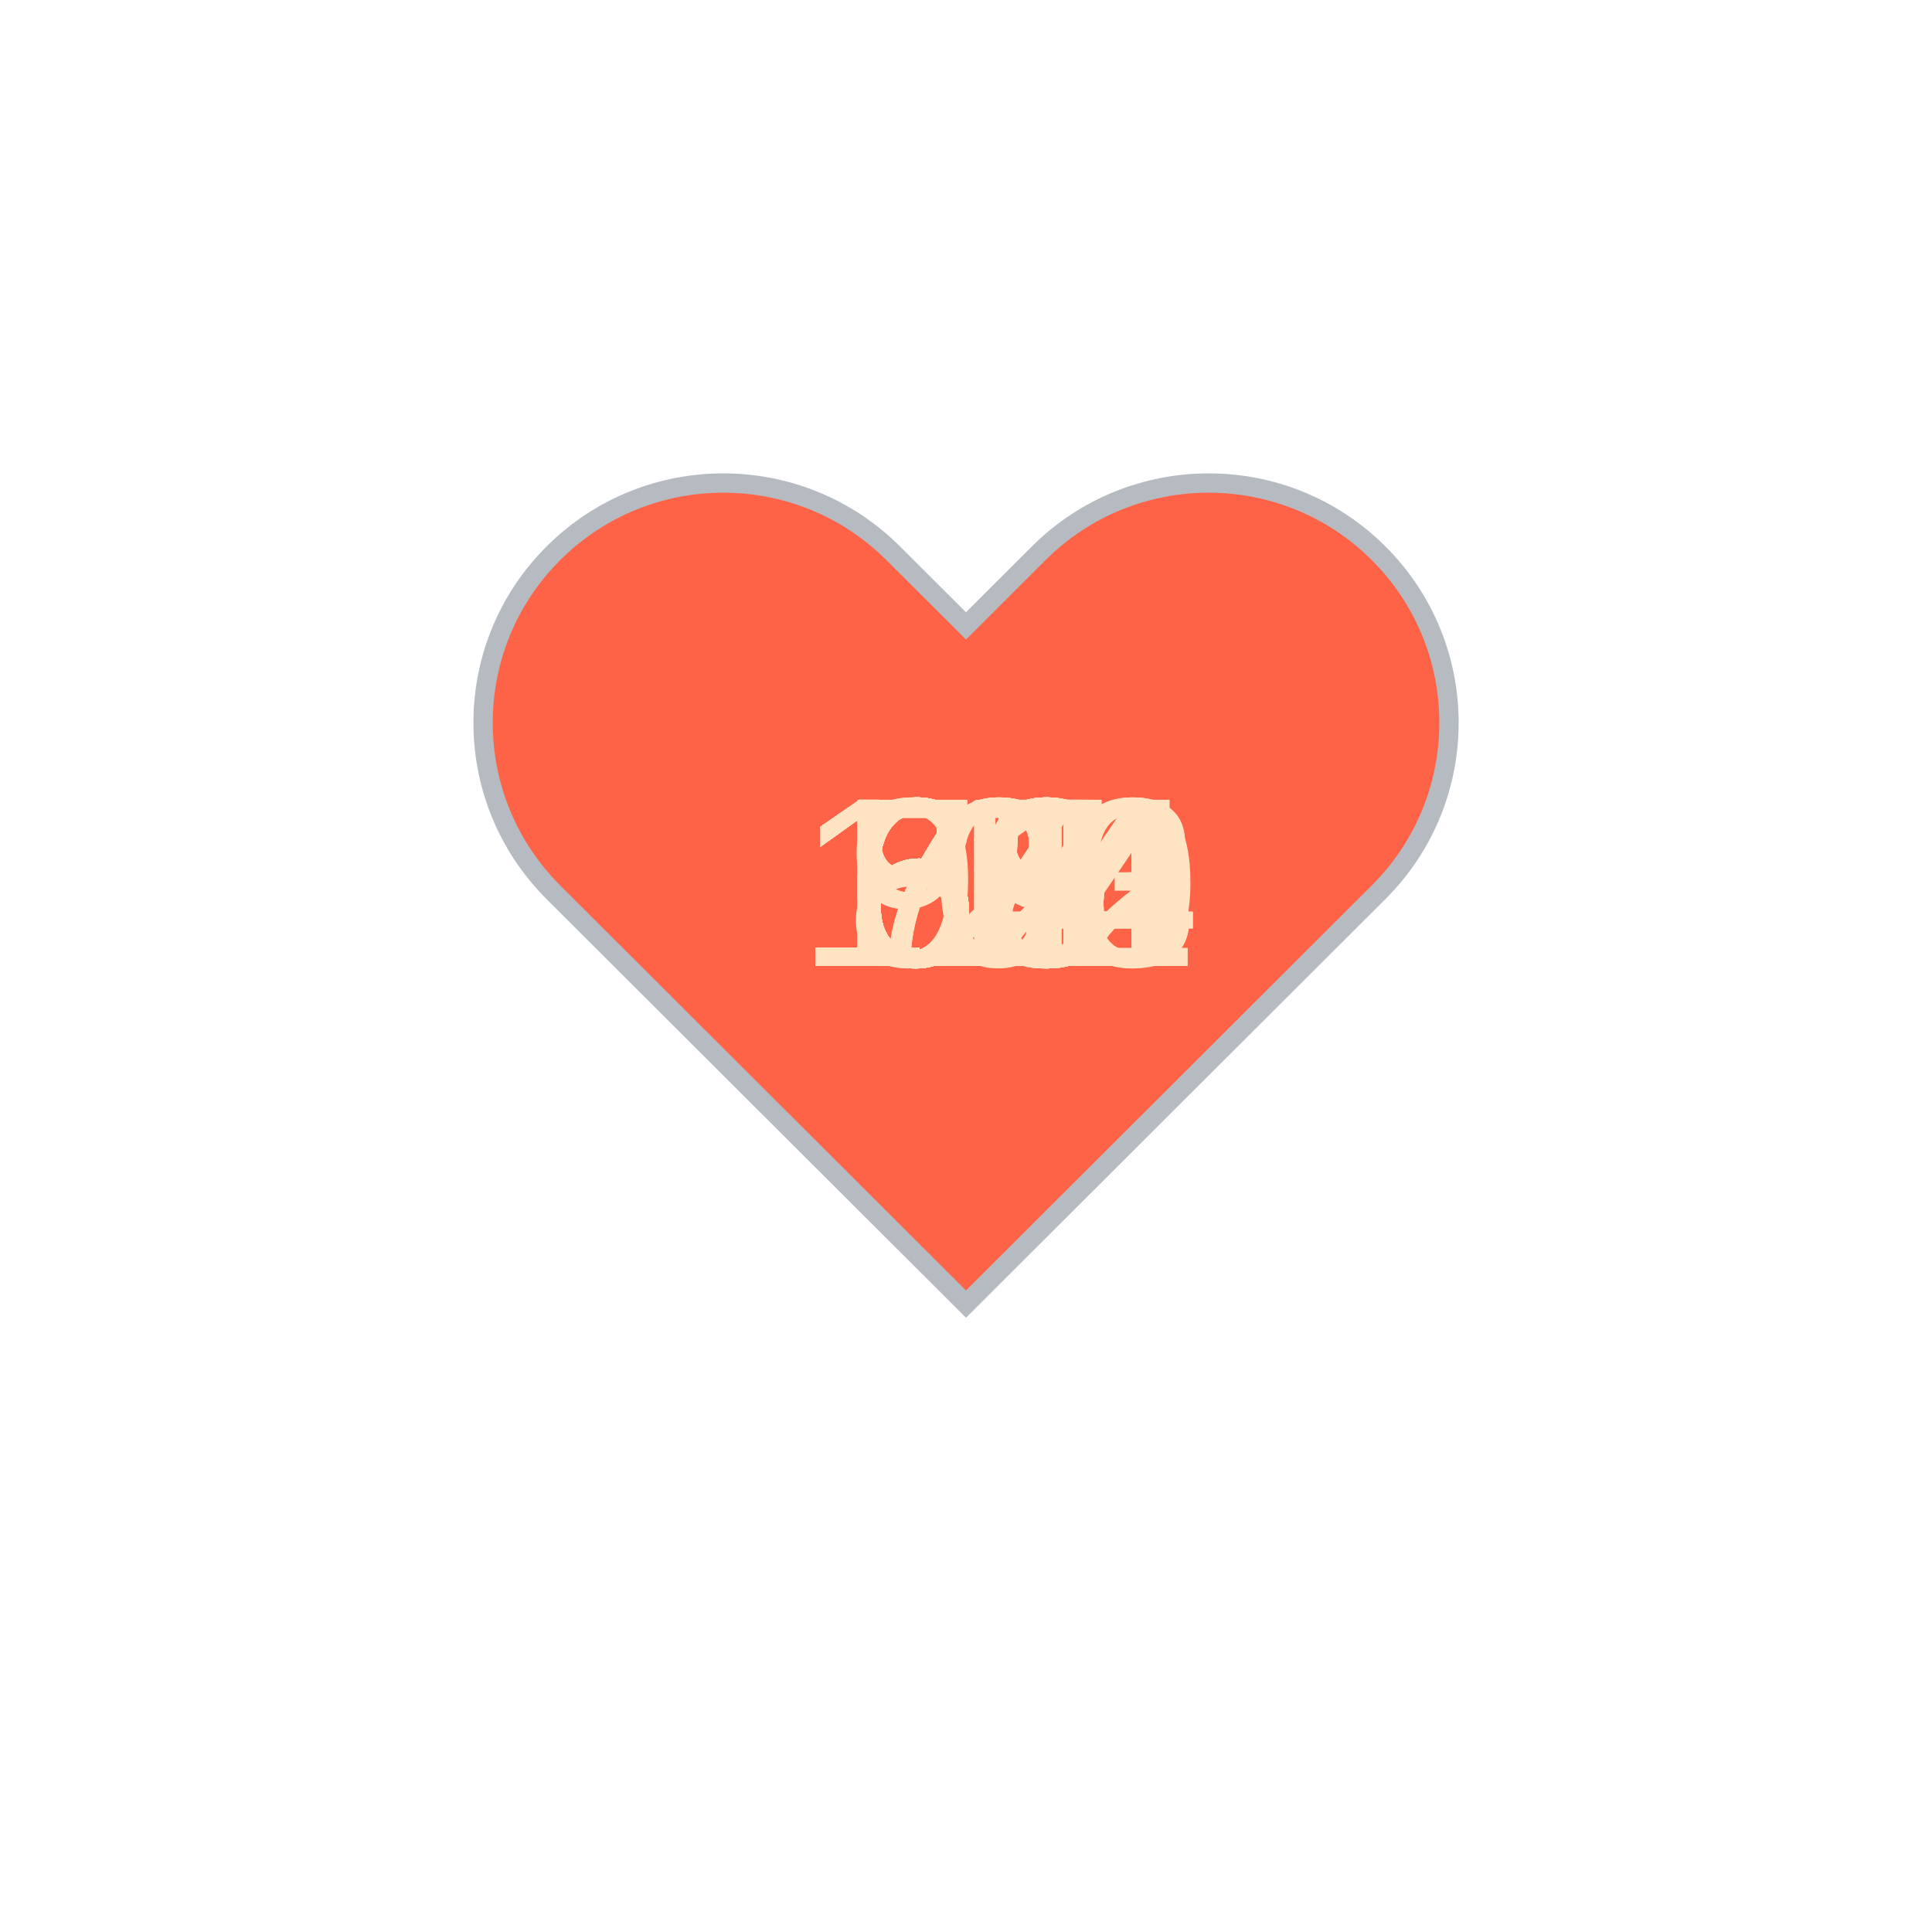
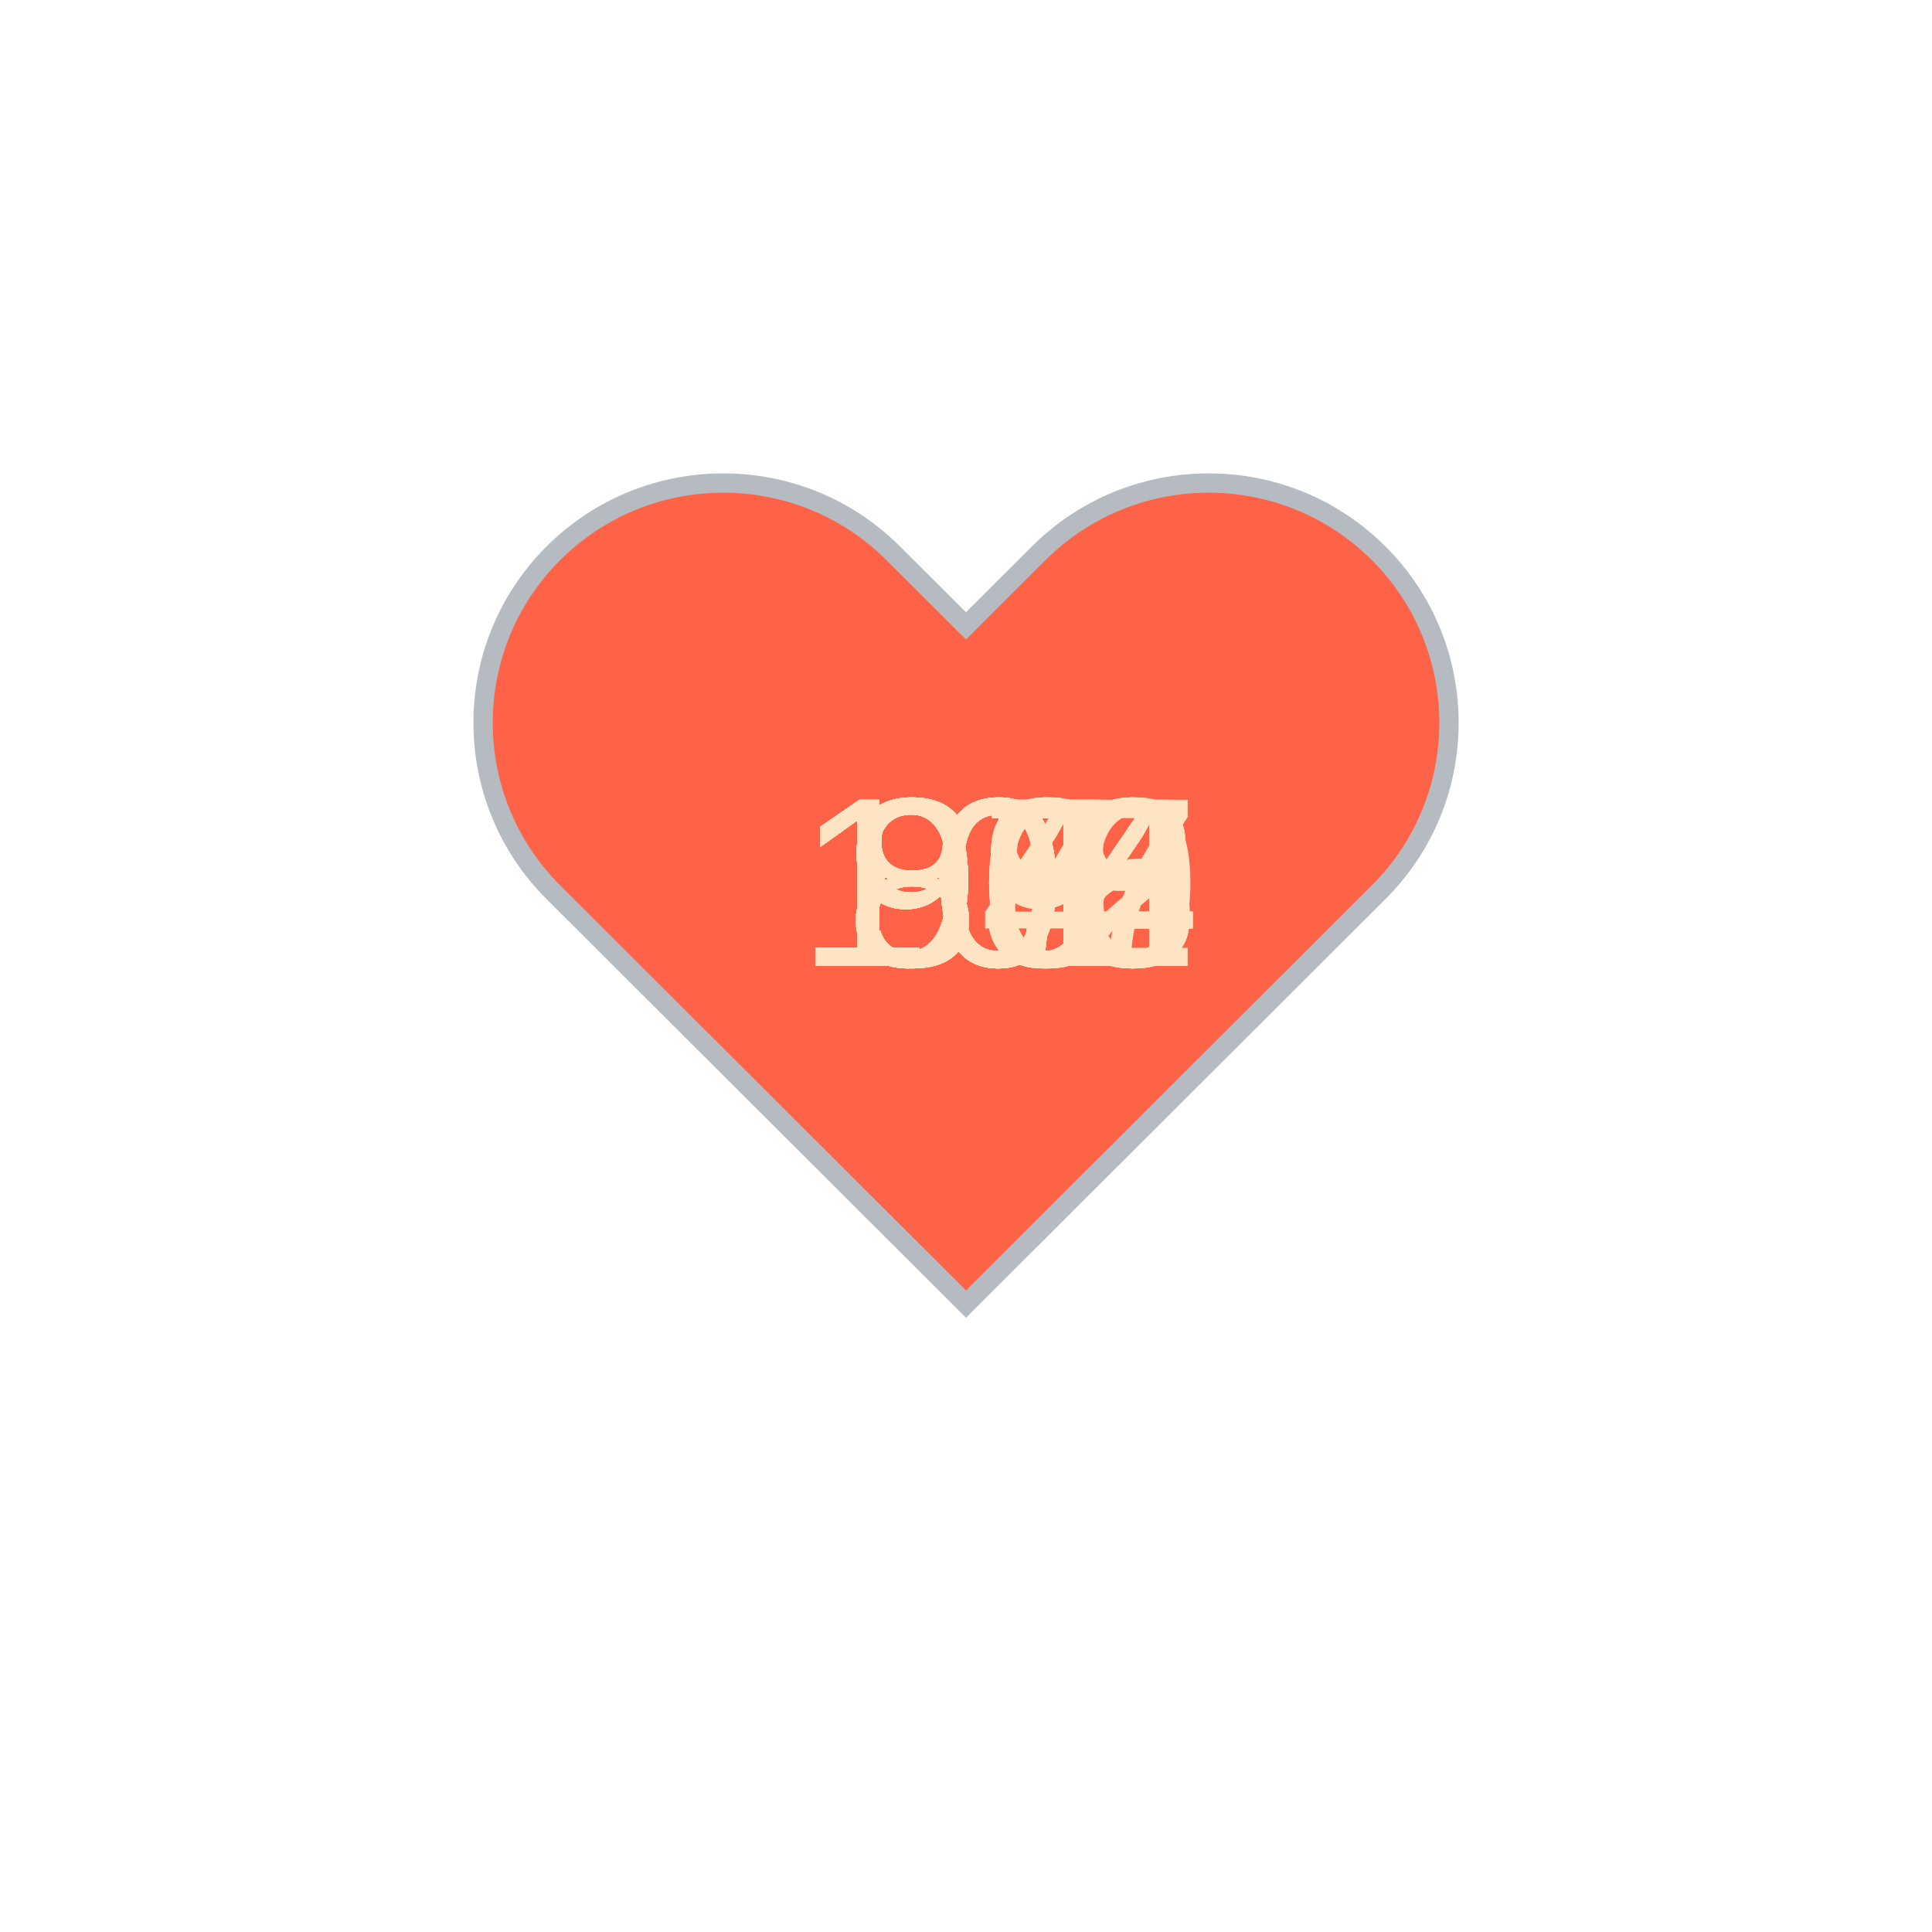
<svg xmlns="http://www.w3.org/2000/svg" baseProfile="full" height="150" version="1.1" viewBox="0,0,200,200" width="150">
  <defs />
  <g transform="translate(100 100)">
    <path d="M92.71,7.27L92.71,7.27c-9.71-9.69-25.46-9.69-35.18,0L50,14.79l-7.54-7.52C32.75-2.42,17-2.42,7.29,7.27v0 c-9.71,9.69-9.71,25.41,0,35.1L50,85l42.71-42.63C102.43,32.68,102.43,16.96,92.71,7.27z" fill="tomato" stroke="#B6BBC1" stroke-width="2" transform="translate(-50 -50)" />
    <animateTransform additive="sum" attributeName="transform" dur="1.2s" repeatCount="indefinite" type="scale" values="1; 1.5; 1.25; 1.5; 1.5; 1;" />
-     <text fill="bisque" style="font-size:25px; font-family:Arial" transform="translate(-12.5 0)">68<animate attributeName="visibility" dur="36.0s" keyTimes="0;0.03;0.07;0.1;0.13;0.17;0.2;0.23;0.27;0.3;0.33;0.37;0.4;0.43;0.47;0.5;0.53;0.57;0.6;0.63;0.67;0.7;0.73;0.77;0.8;0.83;0.87;0.9;0.93;0.97;1.0" repeatCount="indefinite" values="visible;hidden;hidden;hidden;hidden;hidden;hidden;hidden;hidden;hidden;hidden;hidden;hidden;hidden;hidden;hidden;hidden;hidden;hidden;hidden;hidden;hidden;hidden;hidden;hidden;hidden;hidden;hidden;hidden;hidden;hidden" />
+     <text fill="bisque" style="font-size:25px; font-family:Arial" transform="translate(-12.5 0)">96<animate attributeName="visibility" dur="36.0s" keyTimes="0;0.03;0.07;0.1;0.13;0.17;0.2;0.23;0.27;0.3;0.33;0.37;0.4;0.43;0.47;0.5;0.53;0.57;0.6;0.63;0.67;0.7;0.73;0.77;0.8;0.83;0.87;0.9;0.93;0.97;1.0" repeatCount="indefinite" values="visible;hidden;hidden;hidden;hidden;hidden;hidden;hidden;hidden;hidden;hidden;hidden;hidden;hidden;hidden;hidden;hidden;hidden;hidden;hidden;hidden;hidden;hidden;hidden;hidden;hidden;hidden;hidden;hidden;hidden;hidden" />
    </text>
-     <text fill="bisque" style="font-size:25px; font-family:Arial" transform="translate(-12.5 0)">69<animate attributeName="visibility" dur="36.0s" keyTimes="0;0.03;0.07;0.1;0.13;0.17;0.2;0.23;0.27;0.3;0.33;0.37;0.4;0.43;0.47;0.5;0.53;0.57;0.6;0.63;0.67;0.7;0.73;0.77;0.8;0.83;0.87;0.9;0.93;0.97;1.0" repeatCount="indefinite" values="hidden;visible;hidden;hidden;hidden;hidden;hidden;hidden;hidden;hidden;hidden;hidden;hidden;hidden;hidden;hidden;hidden;hidden;hidden;hidden;hidden;hidden;hidden;hidden;hidden;hidden;hidden;hidden;hidden;hidden;hidden" />
+     <text fill="bisque" style="font-size:25px; font-family:Arial" transform="translate(-12.5 0)">95<animate attributeName="visibility" dur="36.0s" keyTimes="0;0.03;0.07;0.1;0.13;0.17;0.2;0.23;0.27;0.3;0.33;0.37;0.4;0.43;0.47;0.5;0.53;0.57;0.6;0.63;0.67;0.7;0.73;0.77;0.8;0.83;0.87;0.9;0.93;0.97;1.0" repeatCount="indefinite" values="hidden;visible;hidden;hidden;hidden;hidden;hidden;hidden;hidden;hidden;hidden;hidden;hidden;hidden;hidden;hidden;hidden;hidden;hidden;hidden;hidden;hidden;hidden;hidden;hidden;hidden;hidden;hidden;hidden;hidden;hidden" />
    </text>
-     <text fill="bisque" style="font-size:25px; font-family:Arial" transform="translate(-12.5 0)">63<animate attributeName="visibility" dur="36.0s" keyTimes="0;0.03;0.07;0.1;0.13;0.17;0.2;0.23;0.27;0.3;0.33;0.37;0.4;0.43;0.47;0.5;0.53;0.57;0.6;0.63;0.67;0.7;0.73;0.77;0.8;0.83;0.87;0.9;0.93;0.97;1.0" repeatCount="indefinite" values="hidden;hidden;visible;hidden;hidden;hidden;hidden;hidden;hidden;hidden;hidden;hidden;hidden;hidden;hidden;hidden;hidden;hidden;hidden;hidden;hidden;hidden;hidden;hidden;hidden;hidden;hidden;hidden;hidden;hidden;hidden" />
+     <text fill="bisque" style="font-size:25px; font-family:Arial" transform="translate(-12.5 0)">95<animate attributeName="visibility" dur="36.0s" keyTimes="0;0.03;0.07;0.1;0.13;0.17;0.2;0.23;0.27;0.3;0.33;0.37;0.4;0.43;0.47;0.5;0.53;0.57;0.6;0.63;0.67;0.7;0.73;0.77;0.8;0.83;0.87;0.9;0.93;0.97;1.0" repeatCount="indefinite" values="hidden;hidden;visible;hidden;hidden;hidden;hidden;hidden;hidden;hidden;hidden;hidden;hidden;hidden;hidden;hidden;hidden;hidden;hidden;hidden;hidden;hidden;hidden;hidden;hidden;hidden;hidden;hidden;hidden;hidden;hidden" />
    </text>
-     <text fill="bisque" style="font-size:25px; font-family:Arial" transform="translate(-12.5 0)">64<animate attributeName="visibility" dur="36.0s" keyTimes="0;0.03;0.07;0.1;0.13;0.17;0.2;0.23;0.27;0.3;0.33;0.37;0.4;0.43;0.47;0.5;0.53;0.57;0.6;0.63;0.67;0.7;0.73;0.77;0.8;0.83;0.87;0.9;0.93;0.97;1.0" repeatCount="indefinite" values="hidden;hidden;hidden;visible;hidden;hidden;hidden;hidden;hidden;hidden;hidden;hidden;hidden;hidden;hidden;hidden;hidden;hidden;hidden;hidden;hidden;hidden;hidden;hidden;hidden;hidden;hidden;hidden;hidden;hidden;hidden" />
+     <text fill="bisque" style="font-size:25px; font-family:Arial" transform="translate(-12.5 0)">89<animate attributeName="visibility" dur="36.0s" keyTimes="0;0.03;0.07;0.1;0.13;0.17;0.2;0.23;0.27;0.3;0.33;0.37;0.4;0.43;0.47;0.5;0.53;0.57;0.6;0.63;0.67;0.7;0.73;0.77;0.8;0.83;0.87;0.9;0.93;0.97;1.0" repeatCount="indefinite" values="hidden;hidden;hidden;visible;hidden;hidden;hidden;hidden;hidden;hidden;hidden;hidden;hidden;hidden;hidden;hidden;hidden;hidden;hidden;hidden;hidden;hidden;hidden;hidden;hidden;hidden;hidden;hidden;hidden;hidden;hidden" />
    </text>
-     <text fill="bisque" style="font-size:25px; font-family:Arial" transform="translate(-12.5 0)">63<animate attributeName="visibility" dur="36.0s" keyTimes="0;0.03;0.07;0.1;0.13;0.17;0.2;0.23;0.27;0.3;0.33;0.37;0.4;0.43;0.47;0.5;0.53;0.57;0.6;0.63;0.67;0.7;0.73;0.77;0.8;0.83;0.87;0.9;0.93;0.97;1.0" repeatCount="indefinite" values="hidden;hidden;hidden;hidden;visible;hidden;hidden;hidden;hidden;hidden;hidden;hidden;hidden;hidden;hidden;hidden;hidden;hidden;hidden;hidden;hidden;hidden;hidden;hidden;hidden;hidden;hidden;hidden;hidden;hidden;hidden" />
+     <text fill="bisque" style="font-size:25px; font-family:Arial" transform="translate(-12.5 0)">87<animate attributeName="visibility" dur="36.0s" keyTimes="0;0.03;0.07;0.1;0.13;0.17;0.2;0.23;0.27;0.3;0.33;0.37;0.4;0.43;0.47;0.5;0.53;0.57;0.6;0.63;0.67;0.7;0.73;0.77;0.8;0.83;0.87;0.9;0.93;0.97;1.0" repeatCount="indefinite" values="hidden;hidden;hidden;hidden;visible;hidden;hidden;hidden;hidden;hidden;hidden;hidden;hidden;hidden;hidden;hidden;hidden;hidden;hidden;hidden;hidden;hidden;hidden;hidden;hidden;hidden;hidden;hidden;hidden;hidden;hidden" />
    </text>
-     <text fill="bisque" style="font-size:25px; font-family:Arial" transform="translate(-12.5 0)">63<animate attributeName="visibility" dur="36.0s" keyTimes="0;0.03;0.07;0.1;0.13;0.17;0.2;0.23;0.27;0.3;0.33;0.37;0.4;0.43;0.47;0.5;0.53;0.57;0.6;0.63;0.67;0.7;0.73;0.77;0.8;0.83;0.87;0.9;0.93;0.97;1.0" repeatCount="indefinite" values="hidden;hidden;hidden;hidden;hidden;visible;hidden;hidden;hidden;hidden;hidden;hidden;hidden;hidden;hidden;hidden;hidden;hidden;hidden;hidden;hidden;hidden;hidden;hidden;hidden;hidden;hidden;hidden;hidden;hidden;hidden" />
+     <text fill="bisque" style="font-size:25px; font-family:Arial" transform="translate(-12.5 0)">87<animate attributeName="visibility" dur="36.0s" keyTimes="0;0.03;0.07;0.1;0.13;0.17;0.2;0.23;0.27;0.3;0.33;0.37;0.4;0.43;0.47;0.5;0.53;0.57;0.6;0.63;0.67;0.7;0.73;0.77;0.8;0.83;0.87;0.9;0.93;0.97;1.0" repeatCount="indefinite" values="hidden;hidden;hidden;hidden;hidden;visible;hidden;hidden;hidden;hidden;hidden;hidden;hidden;hidden;hidden;hidden;hidden;hidden;hidden;hidden;hidden;hidden;hidden;hidden;hidden;hidden;hidden;hidden;hidden;hidden;hidden" />
    </text>
-     <text fill="bisque" style="font-size:25px; font-family:Arial" transform="translate(-12.5 0)">62<animate attributeName="visibility" dur="36.0s" keyTimes="0;0.03;0.07;0.1;0.13;0.17;0.2;0.23;0.27;0.3;0.33;0.37;0.4;0.43;0.47;0.5;0.53;0.57;0.6;0.63;0.67;0.7;0.73;0.77;0.8;0.83;0.87;0.9;0.93;0.97;1.0" repeatCount="indefinite" values="hidden;hidden;hidden;hidden;hidden;hidden;visible;hidden;hidden;hidden;hidden;hidden;hidden;hidden;hidden;hidden;hidden;hidden;hidden;hidden;hidden;hidden;hidden;hidden;hidden;hidden;hidden;hidden;hidden;hidden;hidden" />
+     <text fill="bisque" style="font-size:25px; font-family:Arial" transform="translate(-12.5 0)">87<animate attributeName="visibility" dur="36.0s" keyTimes="0;0.03;0.07;0.1;0.13;0.17;0.2;0.23;0.27;0.3;0.33;0.37;0.4;0.43;0.47;0.5;0.53;0.57;0.6;0.63;0.67;0.7;0.73;0.77;0.8;0.83;0.87;0.9;0.93;0.97;1.0" repeatCount="indefinite" values="hidden;hidden;hidden;hidden;hidden;hidden;visible;hidden;hidden;hidden;hidden;hidden;hidden;hidden;hidden;hidden;hidden;hidden;hidden;hidden;hidden;hidden;hidden;hidden;hidden;hidden;hidden;hidden;hidden;hidden;hidden" />
    </text>
-     <text fill="bisque" style="font-size:25px; font-family:Arial" transform="translate(-12.5 0)">63<animate attributeName="visibility" dur="36.0s" keyTimes="0;0.03;0.07;0.1;0.13;0.17;0.2;0.23;0.27;0.3;0.33;0.37;0.4;0.43;0.47;0.5;0.53;0.57;0.6;0.63;0.67;0.7;0.73;0.77;0.8;0.83;0.87;0.9;0.93;0.97;1.0" repeatCount="indefinite" values="hidden;hidden;hidden;hidden;hidden;hidden;hidden;visible;hidden;hidden;hidden;hidden;hidden;hidden;hidden;hidden;hidden;hidden;hidden;hidden;hidden;hidden;hidden;hidden;hidden;hidden;hidden;hidden;hidden;hidden;hidden" />
+     <text fill="bisque" style="font-size:25px; font-family:Arial" transform="translate(-12.5 0)">87<animate attributeName="visibility" dur="36.0s" keyTimes="0;0.03;0.07;0.1;0.13;0.17;0.2;0.23;0.27;0.3;0.33;0.37;0.4;0.43;0.47;0.5;0.53;0.57;0.6;0.63;0.67;0.7;0.73;0.77;0.8;0.83;0.87;0.9;0.93;0.97;1.0" repeatCount="indefinite" values="hidden;hidden;hidden;hidden;hidden;hidden;hidden;visible;hidden;hidden;hidden;hidden;hidden;hidden;hidden;hidden;hidden;hidden;hidden;hidden;hidden;hidden;hidden;hidden;hidden;hidden;hidden;hidden;hidden;hidden;hidden" />
    </text>
-     <text fill="bisque" style="font-size:25px; font-family:Arial" transform="translate(-12.5 0)">64<animate attributeName="visibility" dur="36.0s" keyTimes="0;0.03;0.07;0.1;0.13;0.17;0.2;0.23;0.27;0.3;0.33;0.37;0.4;0.43;0.47;0.5;0.53;0.57;0.6;0.63;0.67;0.7;0.73;0.77;0.8;0.83;0.87;0.9;0.93;0.97;1.0" repeatCount="indefinite" values="hidden;hidden;hidden;hidden;hidden;hidden;hidden;hidden;visible;hidden;hidden;hidden;hidden;hidden;hidden;hidden;hidden;hidden;hidden;hidden;hidden;hidden;hidden;hidden;hidden;hidden;hidden;hidden;hidden;hidden;hidden" />
+     <text fill="bisque" style="font-size:25px; font-family:Arial" transform="translate(-12.5 0)">88<animate attributeName="visibility" dur="36.0s" keyTimes="0;0.03;0.07;0.1;0.13;0.17;0.2;0.23;0.27;0.3;0.33;0.37;0.4;0.43;0.47;0.5;0.53;0.57;0.6;0.63;0.67;0.7;0.73;0.77;0.8;0.83;0.87;0.9;0.93;0.97;1.0" repeatCount="indefinite" values="hidden;hidden;hidden;hidden;hidden;hidden;hidden;hidden;visible;hidden;hidden;hidden;hidden;hidden;hidden;hidden;hidden;hidden;hidden;hidden;hidden;hidden;hidden;hidden;hidden;hidden;hidden;hidden;hidden;hidden;hidden" />
    </text>
-     <text fill="bisque" style="font-size:25px; font-family:Arial" transform="translate(-12.5 0)">65<animate attributeName="visibility" dur="36.0s" keyTimes="0;0.03;0.07;0.1;0.13;0.17;0.2;0.23;0.27;0.3;0.33;0.37;0.4;0.43;0.47;0.5;0.53;0.57;0.6;0.63;0.67;0.7;0.73;0.77;0.8;0.83;0.87;0.9;0.93;0.97;1.0" repeatCount="indefinite" values="hidden;hidden;hidden;hidden;hidden;hidden;hidden;hidden;hidden;visible;hidden;hidden;hidden;hidden;hidden;hidden;hidden;hidden;hidden;hidden;hidden;hidden;hidden;hidden;hidden;hidden;hidden;hidden;hidden;hidden;hidden" />
+     <text fill="bisque" style="font-size:25px; font-family:Arial" transform="translate(-12.5 0)">90<animate attributeName="visibility" dur="36.0s" keyTimes="0;0.03;0.07;0.1;0.13;0.17;0.2;0.23;0.27;0.3;0.33;0.37;0.4;0.43;0.47;0.5;0.53;0.57;0.6;0.63;0.67;0.7;0.73;0.77;0.8;0.83;0.87;0.9;0.93;0.97;1.0" repeatCount="indefinite" values="hidden;hidden;hidden;hidden;hidden;hidden;hidden;hidden;hidden;visible;hidden;hidden;hidden;hidden;hidden;hidden;hidden;hidden;hidden;hidden;hidden;hidden;hidden;hidden;hidden;hidden;hidden;hidden;hidden;hidden;hidden" />
    </text>
-     <text fill="bisque" style="font-size:25px; font-family:Arial" transform="translate(-12.5 0)">65<animate attributeName="visibility" dur="36.0s" keyTimes="0;0.03;0.07;0.1;0.13;0.17;0.2;0.23;0.27;0.3;0.33;0.37;0.4;0.43;0.47;0.5;0.53;0.57;0.6;0.63;0.67;0.7;0.73;0.77;0.8;0.83;0.87;0.9;0.93;0.97;1.0" repeatCount="indefinite" values="hidden;hidden;hidden;hidden;hidden;hidden;hidden;hidden;hidden;hidden;visible;hidden;hidden;hidden;hidden;hidden;hidden;hidden;hidden;hidden;hidden;hidden;hidden;hidden;hidden;hidden;hidden;hidden;hidden;hidden;hidden" />
+     <text fill="bisque" style="font-size:25px; font-family:Arial" transform="translate(-12.5 0)">89<animate attributeName="visibility" dur="36.0s" keyTimes="0;0.03;0.07;0.1;0.13;0.17;0.2;0.23;0.27;0.3;0.33;0.37;0.4;0.43;0.47;0.5;0.53;0.57;0.6;0.63;0.67;0.7;0.73;0.77;0.8;0.83;0.87;0.9;0.93;0.97;1.0" repeatCount="indefinite" values="hidden;hidden;hidden;hidden;hidden;hidden;hidden;hidden;hidden;hidden;visible;hidden;hidden;hidden;hidden;hidden;hidden;hidden;hidden;hidden;hidden;hidden;hidden;hidden;hidden;hidden;hidden;hidden;hidden;hidden;hidden" />
    </text>
-     <text fill="bisque" style="font-size:25px; font-family:Arial" transform="translate(-12.5 0)">60<animate attributeName="visibility" dur="36.0s" keyTimes="0;0.03;0.07;0.1;0.13;0.17;0.2;0.23;0.27;0.3;0.33;0.37;0.4;0.43;0.47;0.5;0.53;0.57;0.6;0.63;0.67;0.7;0.73;0.77;0.8;0.83;0.87;0.9;0.93;0.97;1.0" repeatCount="indefinite" values="hidden;hidden;hidden;hidden;hidden;hidden;hidden;hidden;hidden;hidden;hidden;visible;hidden;hidden;hidden;hidden;hidden;hidden;hidden;hidden;hidden;hidden;hidden;hidden;hidden;hidden;hidden;hidden;hidden;hidden;hidden" />
+     <text fill="bisque" style="font-size:25px; font-family:Arial" transform="translate(-12.5 0)">89<animate attributeName="visibility" dur="36.0s" keyTimes="0;0.03;0.07;0.1;0.13;0.17;0.2;0.23;0.27;0.3;0.33;0.37;0.4;0.43;0.47;0.5;0.53;0.57;0.6;0.63;0.67;0.7;0.73;0.77;0.8;0.83;0.87;0.9;0.93;0.97;1.0" repeatCount="indefinite" values="hidden;hidden;hidden;hidden;hidden;hidden;hidden;hidden;hidden;hidden;hidden;visible;hidden;hidden;hidden;hidden;hidden;hidden;hidden;hidden;hidden;hidden;hidden;hidden;hidden;hidden;hidden;hidden;hidden;hidden;hidden" />
    </text>
-     <text fill="bisque" style="font-size:25px; font-family:Arial" transform="translate(-12.5 0)">63<animate attributeName="visibility" dur="36.0s" keyTimes="0;0.03;0.07;0.1;0.13;0.17;0.2;0.23;0.27;0.3;0.33;0.37;0.4;0.43;0.47;0.5;0.53;0.57;0.6;0.63;0.67;0.7;0.73;0.77;0.8;0.83;0.87;0.9;0.93;0.97;1.0" repeatCount="indefinite" values="hidden;hidden;hidden;hidden;hidden;hidden;hidden;hidden;hidden;hidden;hidden;hidden;visible;hidden;hidden;hidden;hidden;hidden;hidden;hidden;hidden;hidden;hidden;hidden;hidden;hidden;hidden;hidden;hidden;hidden;hidden" />
+     <text fill="bisque" style="font-size:25px; font-family:Arial" transform="translate(-12.5 0)">90<animate attributeName="visibility" dur="36.0s" keyTimes="0;0.03;0.07;0.1;0.13;0.17;0.2;0.23;0.27;0.3;0.33;0.37;0.4;0.43;0.47;0.5;0.53;0.57;0.6;0.63;0.67;0.7;0.73;0.77;0.8;0.83;0.87;0.9;0.93;0.97;1.0" repeatCount="indefinite" values="hidden;hidden;hidden;hidden;hidden;hidden;hidden;hidden;hidden;hidden;hidden;hidden;visible;hidden;hidden;hidden;hidden;hidden;hidden;hidden;hidden;hidden;hidden;hidden;hidden;hidden;hidden;hidden;hidden;hidden;hidden" />
    </text>
-     <text fill="bisque" style="font-size:25px; font-family:Arial" transform="translate(-12.5 0)">63<animate attributeName="visibility" dur="36.0s" keyTimes="0;0.03;0.07;0.1;0.13;0.17;0.2;0.23;0.27;0.3;0.33;0.37;0.4;0.43;0.47;0.5;0.53;0.57;0.6;0.63;0.67;0.7;0.73;0.77;0.8;0.83;0.87;0.9;0.93;0.97;1.0" repeatCount="indefinite" values="hidden;hidden;hidden;hidden;hidden;hidden;hidden;hidden;hidden;hidden;hidden;hidden;hidden;visible;hidden;hidden;hidden;hidden;hidden;hidden;hidden;hidden;hidden;hidden;hidden;hidden;hidden;hidden;hidden;hidden;hidden" />
+     <text fill="bisque" style="font-size:25px; font-family:Arial" transform="translate(-17.5 0)">104<animate attributeName="visibility" dur="36.0s" keyTimes="0;0.03;0.07;0.1;0.13;0.17;0.2;0.23;0.27;0.3;0.33;0.37;0.4;0.43;0.47;0.5;0.53;0.57;0.6;0.63;0.67;0.7;0.73;0.77;0.8;0.83;0.87;0.9;0.93;0.97;1.0" repeatCount="indefinite" values="hidden;hidden;hidden;hidden;hidden;hidden;hidden;hidden;hidden;hidden;hidden;hidden;hidden;visible;hidden;hidden;hidden;hidden;hidden;hidden;hidden;hidden;hidden;hidden;hidden;hidden;hidden;hidden;hidden;hidden;hidden" />
    </text>
-     <text fill="bisque" style="font-size:25px; font-family:Arial" transform="translate(-12.5 0)">61<animate attributeName="visibility" dur="36.0s" keyTimes="0;0.03;0.07;0.1;0.13;0.17;0.2;0.23;0.27;0.3;0.33;0.37;0.4;0.43;0.47;0.5;0.53;0.57;0.6;0.63;0.67;0.7;0.73;0.77;0.8;0.83;0.87;0.9;0.93;0.97;1.0" repeatCount="indefinite" values="hidden;hidden;hidden;hidden;hidden;hidden;hidden;hidden;hidden;hidden;hidden;hidden;hidden;hidden;visible;hidden;hidden;hidden;hidden;hidden;hidden;hidden;hidden;hidden;hidden;hidden;hidden;hidden;hidden;hidden;hidden" />
+     <text fill="bisque" style="font-size:25px; font-family:Arial" transform="translate(-12.5 0)">94<animate attributeName="visibility" dur="36.0s" keyTimes="0;0.03;0.07;0.1;0.13;0.17;0.2;0.23;0.27;0.3;0.33;0.37;0.4;0.43;0.47;0.5;0.53;0.57;0.6;0.63;0.67;0.7;0.73;0.77;0.8;0.83;0.87;0.9;0.93;0.97;1.0" repeatCount="indefinite" values="hidden;hidden;hidden;hidden;hidden;hidden;hidden;hidden;hidden;hidden;hidden;hidden;hidden;hidden;visible;hidden;hidden;hidden;hidden;hidden;hidden;hidden;hidden;hidden;hidden;hidden;hidden;hidden;hidden;hidden;hidden" />
    </text>
-     <text fill="bisque" style="font-size:25px; font-family:Arial" transform="translate(-12.5 0)">63<animate attributeName="visibility" dur="36.0s" keyTimes="0;0.03;0.07;0.1;0.13;0.17;0.2;0.23;0.27;0.3;0.33;0.37;0.4;0.43;0.47;0.5;0.53;0.57;0.6;0.63;0.67;0.7;0.73;0.77;0.8;0.83;0.87;0.9;0.93;0.97;1.0" repeatCount="indefinite" values="hidden;hidden;hidden;hidden;hidden;hidden;hidden;hidden;hidden;hidden;hidden;hidden;hidden;hidden;hidden;visible;hidden;hidden;hidden;hidden;hidden;hidden;hidden;hidden;hidden;hidden;hidden;hidden;hidden;hidden;hidden" />
+     <text fill="bisque" style="font-size:25px; font-family:Arial" transform="translate(-12.5 0)">93<animate attributeName="visibility" dur="36.0s" keyTimes="0;0.03;0.07;0.1;0.13;0.17;0.2;0.23;0.27;0.3;0.33;0.37;0.4;0.43;0.47;0.5;0.53;0.57;0.6;0.63;0.67;0.7;0.73;0.77;0.8;0.83;0.87;0.9;0.93;0.97;1.0" repeatCount="indefinite" values="hidden;hidden;hidden;hidden;hidden;hidden;hidden;hidden;hidden;hidden;hidden;hidden;hidden;hidden;hidden;visible;hidden;hidden;hidden;hidden;hidden;hidden;hidden;hidden;hidden;hidden;hidden;hidden;hidden;hidden;hidden" />
    </text>
-     <text fill="bisque" style="font-size:25px; font-family:Arial" transform="translate(-12.5 0)">62<animate attributeName="visibility" dur="36.0s" keyTimes="0;0.03;0.07;0.1;0.13;0.17;0.2;0.23;0.27;0.3;0.33;0.37;0.4;0.43;0.47;0.5;0.53;0.57;0.6;0.63;0.67;0.7;0.73;0.77;0.8;0.83;0.87;0.9;0.93;0.97;1.0" repeatCount="indefinite" values="hidden;hidden;hidden;hidden;hidden;hidden;hidden;hidden;hidden;hidden;hidden;hidden;hidden;hidden;hidden;hidden;visible;hidden;hidden;hidden;hidden;hidden;hidden;hidden;hidden;hidden;hidden;hidden;hidden;hidden;hidden" />
+     <text fill="bisque" style="font-size:25px; font-family:Arial" transform="translate(-12.5 0)">97<animate attributeName="visibility" dur="36.0s" keyTimes="0;0.03;0.07;0.1;0.13;0.17;0.2;0.23;0.27;0.3;0.33;0.37;0.4;0.43;0.47;0.5;0.53;0.57;0.6;0.63;0.67;0.7;0.73;0.77;0.8;0.83;0.87;0.9;0.93;0.97;1.0" repeatCount="indefinite" values="hidden;hidden;hidden;hidden;hidden;hidden;hidden;hidden;hidden;hidden;hidden;hidden;hidden;hidden;hidden;hidden;visible;hidden;hidden;hidden;hidden;hidden;hidden;hidden;hidden;hidden;hidden;hidden;hidden;hidden;hidden" />
    </text>
-     <text fill="bisque" style="font-size:25px; font-family:Arial" transform="translate(-12.5 0)">63<animate attributeName="visibility" dur="36.0s" keyTimes="0;0.03;0.07;0.1;0.13;0.17;0.2;0.23;0.27;0.3;0.33;0.37;0.4;0.43;0.47;0.5;0.53;0.57;0.6;0.63;0.67;0.7;0.73;0.77;0.8;0.83;0.87;0.9;0.93;0.97;1.0" repeatCount="indefinite" values="hidden;hidden;hidden;hidden;hidden;hidden;hidden;hidden;hidden;hidden;hidden;hidden;hidden;hidden;hidden;hidden;hidden;visible;hidden;hidden;hidden;hidden;hidden;hidden;hidden;hidden;hidden;hidden;hidden;hidden;hidden" />
+     <text fill="bisque" style="font-size:25px; font-family:Arial" transform="translate(-12.5 0)">96<animate attributeName="visibility" dur="36.0s" keyTimes="0;0.03;0.07;0.1;0.13;0.17;0.2;0.23;0.27;0.3;0.33;0.37;0.4;0.43;0.47;0.5;0.53;0.57;0.6;0.63;0.67;0.7;0.73;0.77;0.8;0.83;0.87;0.9;0.93;0.97;1.0" repeatCount="indefinite" values="hidden;hidden;hidden;hidden;hidden;hidden;hidden;hidden;hidden;hidden;hidden;hidden;hidden;hidden;hidden;hidden;hidden;visible;hidden;hidden;hidden;hidden;hidden;hidden;hidden;hidden;hidden;hidden;hidden;hidden;hidden" />
    </text>
-     <text fill="bisque" style="font-size:25px; font-family:Arial" transform="translate(-12.5 0)">63<animate attributeName="visibility" dur="36.0s" keyTimes="0;0.03;0.07;0.1;0.13;0.17;0.2;0.23;0.27;0.3;0.33;0.37;0.4;0.43;0.47;0.5;0.53;0.57;0.6;0.63;0.67;0.7;0.73;0.77;0.8;0.83;0.87;0.9;0.93;0.97;1.0" repeatCount="indefinite" values="hidden;hidden;hidden;hidden;hidden;hidden;hidden;hidden;hidden;hidden;hidden;hidden;hidden;hidden;hidden;hidden;hidden;hidden;visible;hidden;hidden;hidden;hidden;hidden;hidden;hidden;hidden;hidden;hidden;hidden;hidden" />
+     <text fill="bisque" style="font-size:25px; font-family:Arial" transform="translate(-17.5 0)">100<animate attributeName="visibility" dur="36.0s" keyTimes="0;0.03;0.07;0.1;0.13;0.17;0.2;0.23;0.27;0.3;0.33;0.37;0.4;0.43;0.47;0.5;0.53;0.57;0.6;0.63;0.67;0.7;0.73;0.77;0.8;0.83;0.87;0.9;0.93;0.97;1.0" repeatCount="indefinite" values="hidden;hidden;hidden;hidden;hidden;hidden;hidden;hidden;hidden;hidden;hidden;hidden;hidden;hidden;hidden;hidden;hidden;hidden;visible;hidden;hidden;hidden;hidden;hidden;hidden;hidden;hidden;hidden;hidden;hidden;hidden" />
    </text>
-     <text fill="bisque" style="font-size:25px; font-family:Arial" transform="translate(-12.5 0)">62<animate attributeName="visibility" dur="36.0s" keyTimes="0;0.03;0.07;0.1;0.13;0.17;0.2;0.23;0.27;0.3;0.33;0.37;0.4;0.43;0.47;0.5;0.53;0.57;0.6;0.63;0.67;0.7;0.73;0.77;0.8;0.83;0.87;0.9;0.93;0.97;1.0" repeatCount="indefinite" values="hidden;hidden;hidden;hidden;hidden;hidden;hidden;hidden;hidden;hidden;hidden;hidden;hidden;hidden;hidden;hidden;hidden;hidden;hidden;visible;hidden;hidden;hidden;hidden;hidden;hidden;hidden;hidden;hidden;hidden;hidden" />
+     <text fill="bisque" style="font-size:25px; font-family:Arial" transform="translate(-17.5 0)">102<animate attributeName="visibility" dur="36.0s" keyTimes="0;0.03;0.07;0.1;0.13;0.17;0.2;0.23;0.27;0.3;0.33;0.37;0.4;0.43;0.47;0.5;0.53;0.57;0.6;0.63;0.67;0.7;0.73;0.77;0.8;0.83;0.87;0.9;0.93;0.97;1.0" repeatCount="indefinite" values="hidden;hidden;hidden;hidden;hidden;hidden;hidden;hidden;hidden;hidden;hidden;hidden;hidden;hidden;hidden;hidden;hidden;hidden;hidden;visible;hidden;hidden;hidden;hidden;hidden;hidden;hidden;hidden;hidden;hidden;hidden" />
    </text>
-     <text fill="bisque" style="font-size:25px; font-family:Arial" transform="translate(-12.5 0)">80<animate attributeName="visibility" dur="36.0s" keyTimes="0;0.03;0.07;0.1;0.13;0.17;0.2;0.23;0.27;0.3;0.33;0.37;0.4;0.43;0.47;0.5;0.53;0.57;0.6;0.63;0.67;0.7;0.73;0.77;0.8;0.83;0.87;0.9;0.93;0.97;1.0" repeatCount="indefinite" values="hidden;hidden;hidden;hidden;hidden;hidden;hidden;hidden;hidden;hidden;hidden;hidden;hidden;hidden;hidden;hidden;hidden;hidden;hidden;hidden;visible;hidden;hidden;hidden;hidden;hidden;hidden;hidden;hidden;hidden;hidden" />
+     <text fill="bisque" style="font-size:25px; font-family:Arial" transform="translate(-17.5 0)">104<animate attributeName="visibility" dur="36.0s" keyTimes="0;0.03;0.07;0.1;0.13;0.17;0.2;0.23;0.27;0.3;0.33;0.37;0.4;0.43;0.47;0.5;0.53;0.57;0.6;0.63;0.67;0.7;0.73;0.77;0.8;0.83;0.87;0.9;0.93;0.97;1.0" repeatCount="indefinite" values="hidden;hidden;hidden;hidden;hidden;hidden;hidden;hidden;hidden;hidden;hidden;hidden;hidden;hidden;hidden;hidden;hidden;hidden;hidden;hidden;visible;hidden;hidden;hidden;hidden;hidden;hidden;hidden;hidden;hidden;hidden" />
    </text>
-     <text fill="bisque" style="font-size:25px; font-family:Arial" transform="translate(-12.5 0)">75<animate attributeName="visibility" dur="36.0s" keyTimes="0;0.03;0.07;0.1;0.13;0.17;0.2;0.23;0.27;0.3;0.33;0.37;0.4;0.43;0.47;0.5;0.53;0.57;0.6;0.63;0.67;0.7;0.73;0.77;0.8;0.83;0.87;0.9;0.93;0.97;1.0" repeatCount="indefinite" values="hidden;hidden;hidden;hidden;hidden;hidden;hidden;hidden;hidden;hidden;hidden;hidden;hidden;hidden;hidden;hidden;hidden;hidden;hidden;hidden;hidden;visible;hidden;hidden;hidden;hidden;hidden;hidden;hidden;hidden;hidden" />
+     <text fill="bisque" style="font-size:25px; font-family:Arial" transform="translate(-17.5 0)">107<animate attributeName="visibility" dur="36.0s" keyTimes="0;0.03;0.07;0.1;0.13;0.17;0.2;0.23;0.27;0.3;0.33;0.37;0.4;0.43;0.47;0.5;0.53;0.57;0.6;0.63;0.67;0.7;0.73;0.77;0.8;0.83;0.87;0.9;0.93;0.97;1.0" repeatCount="indefinite" values="hidden;hidden;hidden;hidden;hidden;hidden;hidden;hidden;hidden;hidden;hidden;hidden;hidden;hidden;hidden;hidden;hidden;hidden;hidden;hidden;hidden;visible;hidden;hidden;hidden;hidden;hidden;hidden;hidden;hidden;hidden" />
    </text>
-     <text fill="bisque" style="font-size:25px; font-family:Arial" transform="translate(-12.5 0)">77<animate attributeName="visibility" dur="36.0s" keyTimes="0;0.03;0.07;0.1;0.13;0.17;0.2;0.23;0.27;0.3;0.33;0.37;0.4;0.43;0.47;0.5;0.53;0.57;0.6;0.63;0.67;0.7;0.73;0.77;0.8;0.83;0.87;0.9;0.93;0.97;1.0" repeatCount="indefinite" values="hidden;hidden;hidden;hidden;hidden;hidden;hidden;hidden;hidden;hidden;hidden;hidden;hidden;hidden;hidden;hidden;hidden;hidden;hidden;hidden;hidden;hidden;visible;hidden;hidden;hidden;hidden;hidden;hidden;hidden;hidden" />
+     <text fill="bisque" style="font-size:25px; font-family:Arial" transform="translate(-17.5 0)">108<animate attributeName="visibility" dur="36.0s" keyTimes="0;0.03;0.07;0.1;0.13;0.17;0.2;0.23;0.27;0.3;0.33;0.37;0.4;0.43;0.47;0.5;0.53;0.57;0.6;0.63;0.67;0.7;0.73;0.77;0.8;0.83;0.87;0.9;0.93;0.97;1.0" repeatCount="indefinite" values="hidden;hidden;hidden;hidden;hidden;hidden;hidden;hidden;hidden;hidden;hidden;hidden;hidden;hidden;hidden;hidden;hidden;hidden;hidden;hidden;hidden;hidden;visible;hidden;hidden;hidden;hidden;hidden;hidden;hidden;hidden" />
    </text>
-     <text fill="bisque" style="font-size:25px; font-family:Arial" transform="translate(-17.5 0)">120<animate attributeName="visibility" dur="36.0s" keyTimes="0;0.03;0.07;0.1;0.13;0.17;0.2;0.23;0.27;0.3;0.33;0.37;0.4;0.43;0.47;0.5;0.53;0.57;0.6;0.63;0.67;0.7;0.73;0.77;0.8;0.83;0.87;0.9;0.93;0.97;1.0" repeatCount="indefinite" values="hidden;hidden;hidden;hidden;hidden;hidden;hidden;hidden;hidden;hidden;hidden;hidden;hidden;hidden;hidden;hidden;hidden;hidden;hidden;hidden;hidden;hidden;hidden;visible;hidden;hidden;hidden;hidden;hidden;hidden;hidden" />
+     <text fill="bisque" style="font-size:25px; font-family:Arial" transform="translate(-17.5 0)">104<animate attributeName="visibility" dur="36.0s" keyTimes="0;0.03;0.07;0.1;0.13;0.17;0.2;0.23;0.27;0.3;0.33;0.37;0.4;0.43;0.47;0.5;0.53;0.57;0.6;0.63;0.67;0.7;0.73;0.77;0.8;0.83;0.87;0.9;0.93;0.97;1.0" repeatCount="indefinite" values="hidden;hidden;hidden;hidden;hidden;hidden;hidden;hidden;hidden;hidden;hidden;hidden;hidden;hidden;hidden;hidden;hidden;hidden;hidden;hidden;hidden;hidden;hidden;visible;hidden;hidden;hidden;hidden;hidden;hidden;hidden" />
    </text>
-     <text fill="bisque" style="font-size:25px; font-family:Arial" transform="translate(-17.5 0)">114<animate attributeName="visibility" dur="36.0s" keyTimes="0;0.03;0.07;0.1;0.13;0.17;0.2;0.23;0.27;0.3;0.33;0.37;0.4;0.43;0.47;0.5;0.53;0.57;0.6;0.63;0.67;0.7;0.73;0.77;0.8;0.83;0.87;0.9;0.93;0.97;1.0" repeatCount="indefinite" values="hidden;hidden;hidden;hidden;hidden;hidden;hidden;hidden;hidden;hidden;hidden;hidden;hidden;hidden;hidden;hidden;hidden;hidden;hidden;hidden;hidden;hidden;hidden;hidden;visible;hidden;hidden;hidden;hidden;hidden;hidden" />
+     <text fill="bisque" style="font-size:25px; font-family:Arial" transform="translate(-17.5 0)">108<animate attributeName="visibility" dur="36.0s" keyTimes="0;0.03;0.07;0.1;0.13;0.17;0.2;0.23;0.27;0.3;0.33;0.37;0.4;0.43;0.47;0.5;0.53;0.57;0.6;0.63;0.67;0.7;0.73;0.77;0.8;0.83;0.87;0.9;0.93;0.97;1.0" repeatCount="indefinite" values="hidden;hidden;hidden;hidden;hidden;hidden;hidden;hidden;hidden;hidden;hidden;hidden;hidden;hidden;hidden;hidden;hidden;hidden;hidden;hidden;hidden;hidden;hidden;hidden;visible;hidden;hidden;hidden;hidden;hidden;hidden" />
    </text>
-     <text fill="bisque" style="font-size:25px; font-family:Arial" transform="translate(-17.5 0)">124<animate attributeName="visibility" dur="36.0s" keyTimes="0;0.03;0.07;0.1;0.13;0.17;0.2;0.23;0.27;0.3;0.33;0.37;0.4;0.43;0.47;0.5;0.53;0.57;0.6;0.63;0.67;0.7;0.73;0.77;0.8;0.83;0.87;0.9;0.93;0.97;1.0" repeatCount="indefinite" values="hidden;hidden;hidden;hidden;hidden;hidden;hidden;hidden;hidden;hidden;hidden;hidden;hidden;hidden;hidden;hidden;hidden;hidden;hidden;hidden;hidden;hidden;hidden;hidden;hidden;visible;hidden;hidden;hidden;hidden;hidden" />
+     <text fill="bisque" style="font-size:25px; font-family:Arial" transform="translate(-17.5 0)">106<animate attributeName="visibility" dur="36.0s" keyTimes="0;0.03;0.07;0.1;0.13;0.17;0.2;0.23;0.27;0.3;0.33;0.37;0.4;0.43;0.47;0.5;0.53;0.57;0.6;0.63;0.67;0.7;0.73;0.77;0.8;0.83;0.87;0.9;0.93;0.97;1.0" repeatCount="indefinite" values="hidden;hidden;hidden;hidden;hidden;hidden;hidden;hidden;hidden;hidden;hidden;hidden;hidden;hidden;hidden;hidden;hidden;hidden;hidden;hidden;hidden;hidden;hidden;hidden;hidden;visible;hidden;hidden;hidden;hidden;hidden" />
    </text>
-     <text fill="bisque" style="font-size:25px; font-family:Arial" transform="translate(-17.5 0)">122<animate attributeName="visibility" dur="36.0s" keyTimes="0;0.03;0.07;0.1;0.13;0.17;0.2;0.23;0.27;0.3;0.33;0.37;0.4;0.43;0.47;0.5;0.53;0.57;0.6;0.63;0.67;0.7;0.73;0.77;0.8;0.83;0.87;0.9;0.93;0.97;1.0" repeatCount="indefinite" values="hidden;hidden;hidden;hidden;hidden;hidden;hidden;hidden;hidden;hidden;hidden;hidden;hidden;hidden;hidden;hidden;hidden;hidden;hidden;hidden;hidden;hidden;hidden;hidden;hidden;hidden;visible;hidden;hidden;hidden;hidden" />
+     <text fill="bisque" style="font-size:25px; font-family:Arial" transform="translate(-17.5 0)">105<animate attributeName="visibility" dur="36.0s" keyTimes="0;0.03;0.07;0.1;0.13;0.17;0.2;0.23;0.27;0.3;0.33;0.37;0.4;0.43;0.47;0.5;0.53;0.57;0.6;0.63;0.67;0.7;0.73;0.77;0.8;0.83;0.87;0.9;0.93;0.97;1.0" repeatCount="indefinite" values="hidden;hidden;hidden;hidden;hidden;hidden;hidden;hidden;hidden;hidden;hidden;hidden;hidden;hidden;hidden;hidden;hidden;hidden;hidden;hidden;hidden;hidden;hidden;hidden;hidden;hidden;visible;hidden;hidden;hidden;hidden" />
    </text>
-     <text fill="bisque" style="font-size:25px; font-family:Arial" transform="translate(-17.5 0)">104<animate attributeName="visibility" dur="36.0s" keyTimes="0;0.03;0.07;0.1;0.13;0.17;0.2;0.23;0.27;0.3;0.33;0.37;0.4;0.43;0.47;0.5;0.53;0.57;0.6;0.63;0.67;0.7;0.73;0.77;0.8;0.83;0.87;0.9;0.93;0.97;1.0" repeatCount="indefinite" values="hidden;hidden;hidden;hidden;hidden;hidden;hidden;hidden;hidden;hidden;hidden;hidden;hidden;hidden;hidden;hidden;hidden;hidden;hidden;hidden;hidden;hidden;hidden;hidden;hidden;hidden;hidden;visible;hidden;hidden;hidden" />
+     <text fill="bisque" style="font-size:25px; font-family:Arial" transform="translate(-17.5 0)">103<animate attributeName="visibility" dur="36.0s" keyTimes="0;0.03;0.07;0.1;0.13;0.17;0.2;0.23;0.27;0.3;0.33;0.37;0.4;0.43;0.47;0.5;0.53;0.57;0.6;0.63;0.67;0.7;0.73;0.77;0.8;0.83;0.87;0.9;0.93;0.97;1.0" repeatCount="indefinite" values="hidden;hidden;hidden;hidden;hidden;hidden;hidden;hidden;hidden;hidden;hidden;hidden;hidden;hidden;hidden;hidden;hidden;hidden;hidden;hidden;hidden;hidden;hidden;hidden;hidden;hidden;hidden;visible;hidden;hidden;hidden" />
    </text>
-     <text fill="bisque" style="font-size:25px; font-family:Arial" transform="translate(-12.5 0)">99<animate attributeName="visibility" dur="36.0s" keyTimes="0;0.03;0.07;0.1;0.13;0.17;0.2;0.23;0.27;0.3;0.33;0.37;0.4;0.43;0.47;0.5;0.53;0.57;0.6;0.63;0.67;0.7;0.73;0.77;0.8;0.83;0.87;0.9;0.93;0.97;1.0" repeatCount="indefinite" values="hidden;hidden;hidden;hidden;hidden;hidden;hidden;hidden;hidden;hidden;hidden;hidden;hidden;hidden;hidden;hidden;hidden;hidden;hidden;hidden;hidden;hidden;hidden;hidden;hidden;hidden;hidden;hidden;visible;hidden;hidden" />
+     <text fill="bisque" style="font-size:25px; font-family:Arial" transform="translate(-17.5 0)">104<animate attributeName="visibility" dur="36.0s" keyTimes="0;0.03;0.07;0.1;0.13;0.17;0.2;0.23;0.27;0.3;0.33;0.37;0.4;0.43;0.47;0.5;0.53;0.57;0.6;0.63;0.67;0.7;0.73;0.77;0.8;0.83;0.87;0.9;0.93;0.97;1.0" repeatCount="indefinite" values="hidden;hidden;hidden;hidden;hidden;hidden;hidden;hidden;hidden;hidden;hidden;hidden;hidden;hidden;hidden;hidden;hidden;hidden;hidden;hidden;hidden;hidden;hidden;hidden;hidden;hidden;hidden;hidden;visible;hidden;hidden" />
    </text>
-     <text fill="bisque" style="font-size:25px; font-family:Arial" transform="translate(-17.5 0)">123<animate attributeName="visibility" dur="36.0s" keyTimes="0;0.03;0.07;0.1;0.13;0.17;0.2;0.23;0.27;0.3;0.33;0.37;0.4;0.43;0.47;0.5;0.53;0.57;0.6;0.63;0.67;0.7;0.73;0.77;0.8;0.83;0.87;0.9;0.93;0.97;1.0" repeatCount="indefinite" values="hidden;hidden;hidden;hidden;hidden;hidden;hidden;hidden;hidden;hidden;hidden;hidden;hidden;hidden;hidden;hidden;hidden;hidden;hidden;hidden;hidden;hidden;hidden;hidden;hidden;hidden;hidden;hidden;hidden;visible;hidden" />
+     <text fill="bisque" style="font-size:25px; font-family:Arial" transform="translate(-17.5 0)">103<animate attributeName="visibility" dur="36.0s" keyTimes="0;0.03;0.07;0.1;0.13;0.17;0.2;0.23;0.27;0.3;0.33;0.37;0.4;0.43;0.47;0.5;0.53;0.57;0.6;0.63;0.67;0.7;0.73;0.77;0.8;0.83;0.87;0.9;0.93;0.97;1.0" repeatCount="indefinite" values="hidden;hidden;hidden;hidden;hidden;hidden;hidden;hidden;hidden;hidden;hidden;hidden;hidden;hidden;hidden;hidden;hidden;hidden;hidden;hidden;hidden;hidden;hidden;hidden;hidden;hidden;hidden;hidden;hidden;visible;hidden" />
    </text>
  </g>
</svg>
